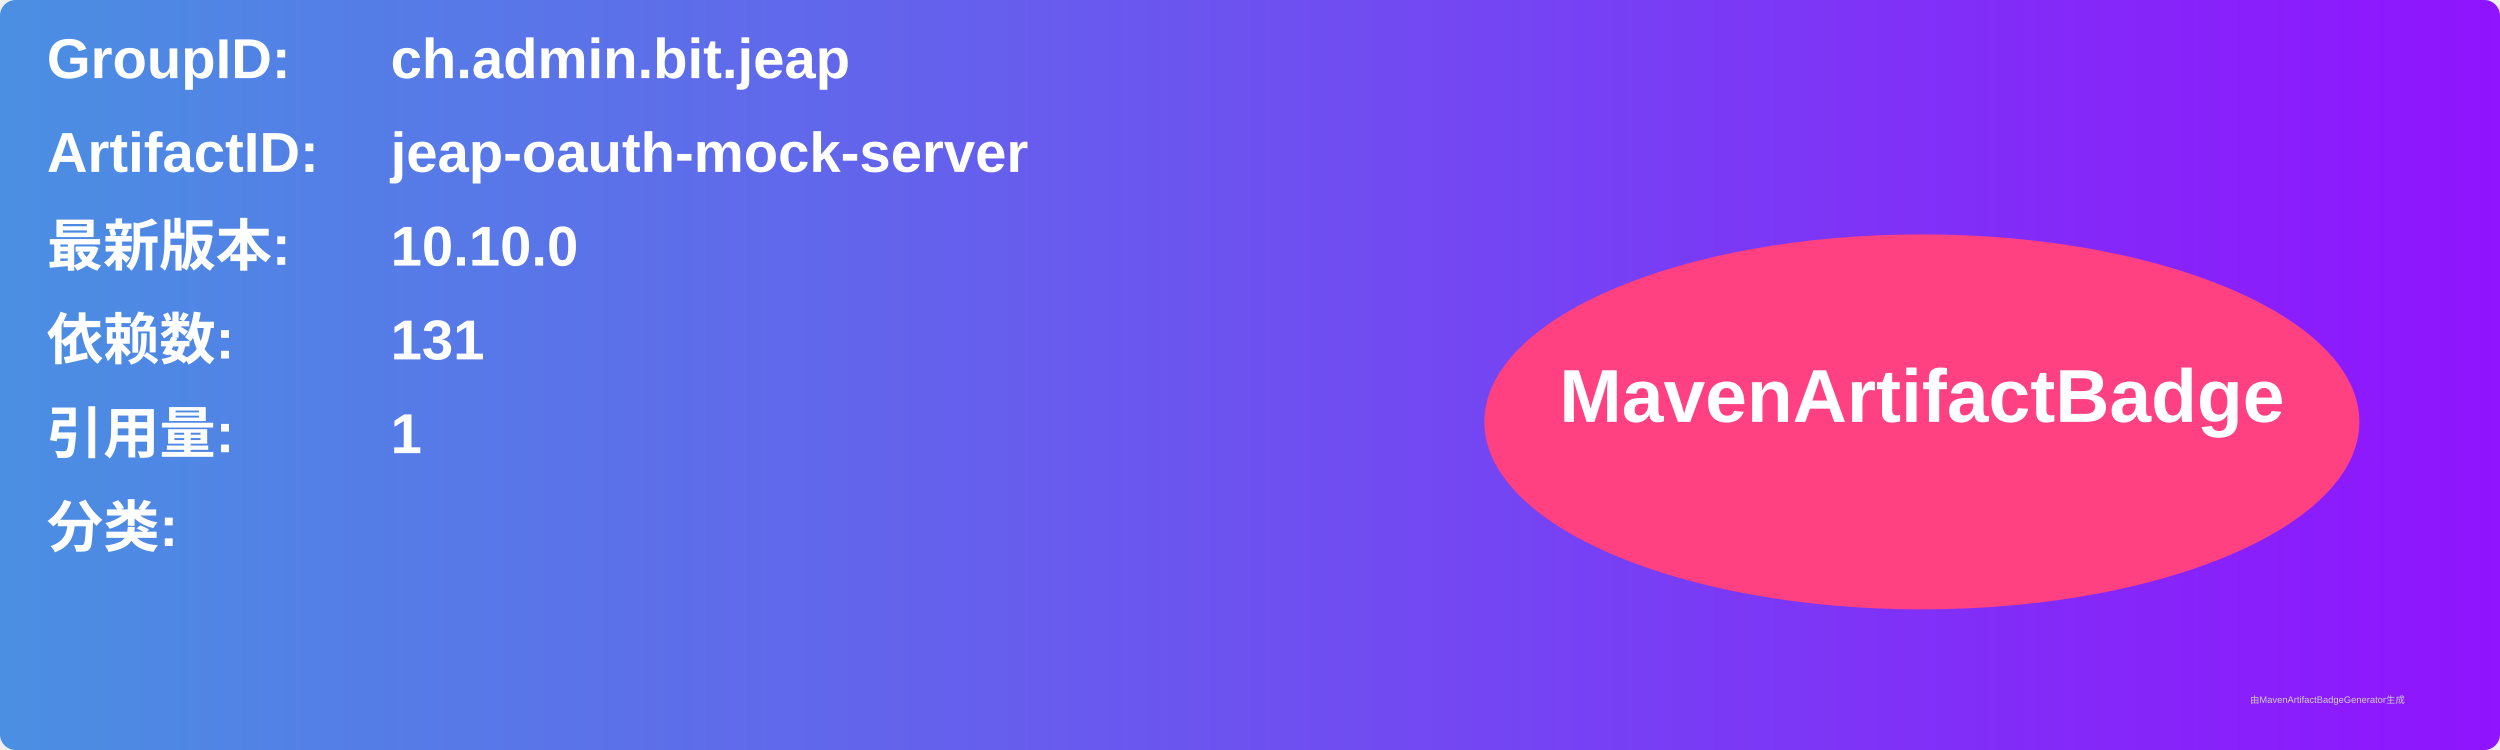
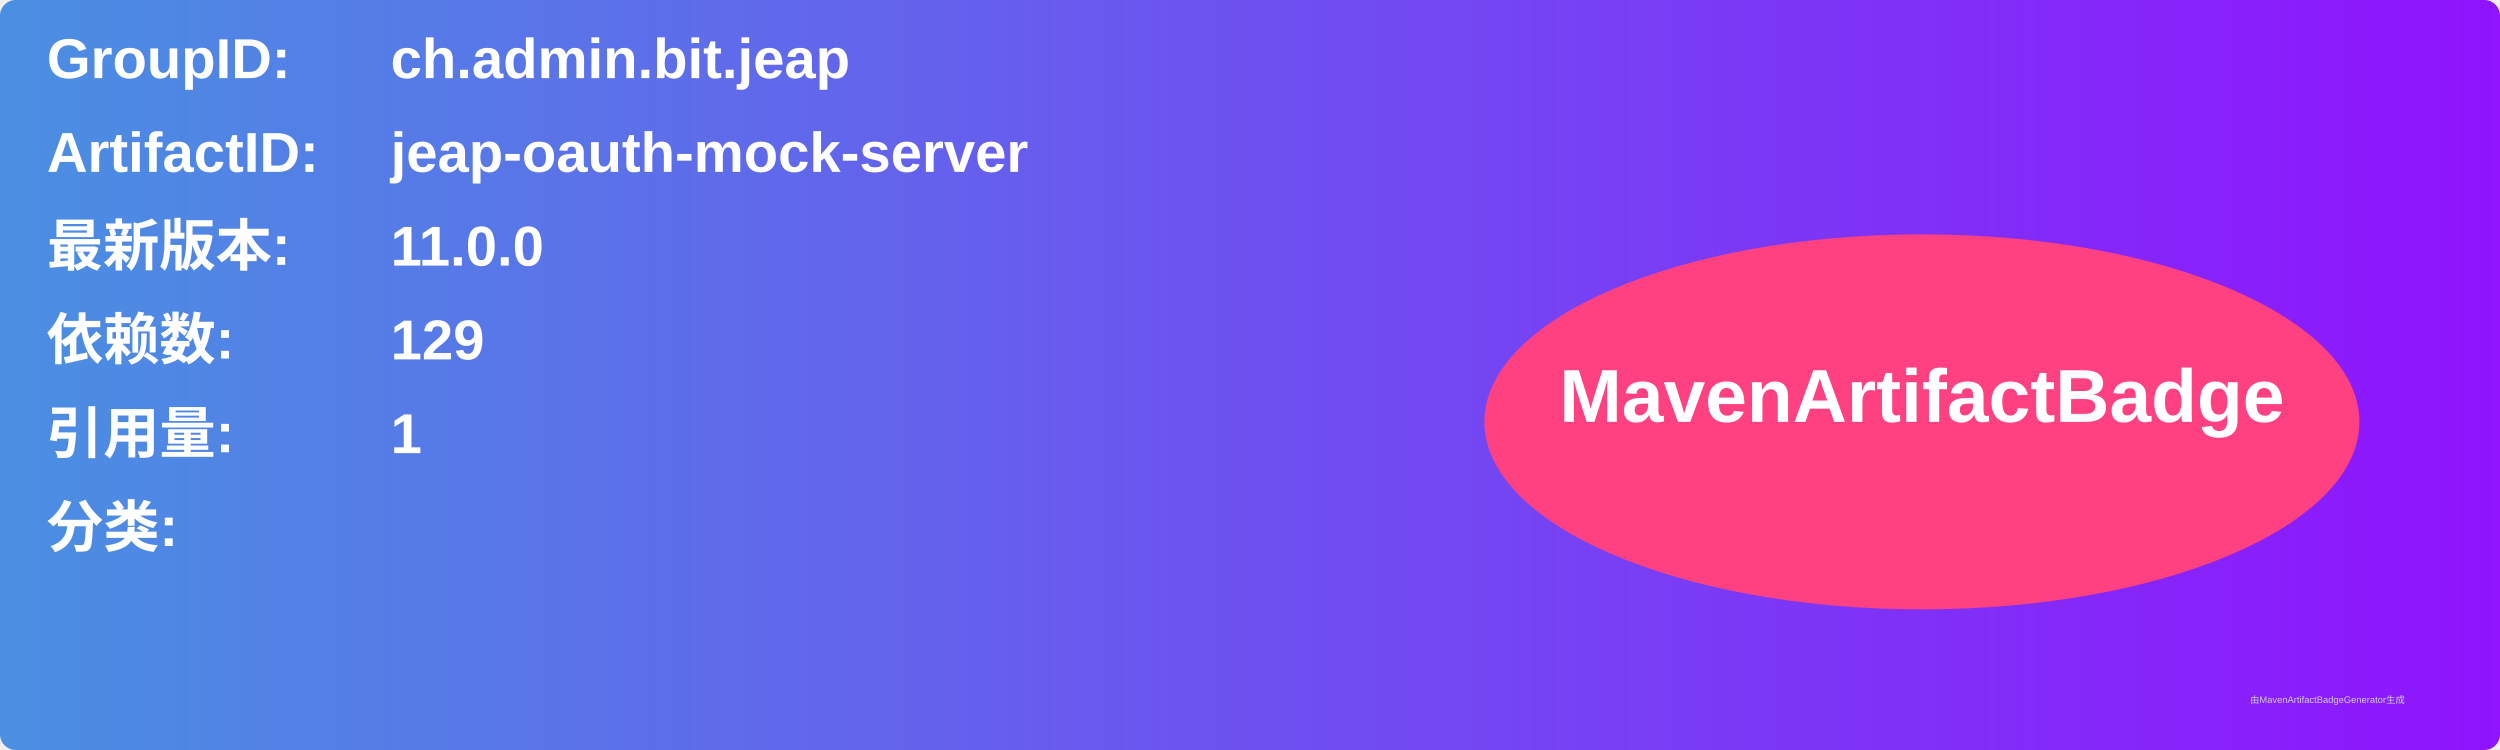
<svg xmlns="http://www.w3.org/2000/svg" width="800" height="240" viewBox="0 0 800 240">
  <linearGradient id="grad" x1="0%" y1="0%" x2="100%" y2="0%">
    <stop offset="0%" stop-color="#4a90e2" />
    <stop offset="100%" stop-color="#9013fe" />
  </linearGradient>
  <rect width="100%" height="100%" rx="5" ry="5" fill="url(#grad)" />
  <g transform="translate(15, 15)">
    <text x="0" y="10" font-family="Arial" font-size="18" fill="white" font-weight="bold" width="260">GroupID:</text>
    <text x="110" y="10" font-family="Arial" font-size="18" fill="white" font-weight="bold" width="460">ch.admin.bit.jeap</text>
    <text x="0" y="40" font-family="Arial" font-size="18" fill="white" font-weight="bold" width="260">ArtifactID:</text>
    <text x="110" y="40" font-family="Arial" font-size="18" fill="white" font-weight="bold" width="460">jeap-oauth-mock-server</text>
    <text x="0" y="70" font-family="Arial" font-size="18" fill="white" font-weight="bold">最新版本:</text>
    <text x="110" y="70" font-family="Arial" font-size="18" fill="white" font-weight="bold">
-       <tspan font-weight="bold">10.10.0</tspan>
+       <tspan font-weight="bold">11.0.0</tspan>
    </text>
    <text x="0" y="100" font-family="Arial" font-size="18" fill="white" font-weight="bold">依赖数: </text>
    <text x="110" y="100" font-family="Arial" font-size="18" fill="white">
-       <tspan font-weight="bold">131</tspan>
+       <tspan font-weight="bold">129</tspan>
    </text>
    <text x="0" y="130" font-family="Arial" font-size="18" fill="white" font-weight="bold">引用量: </text>
    <text x="110" y="130" font-family="Arial" font-size="18" fill="white">
      <tspan font-weight="bold">1</tspan>
    </text>
    <text x="0" y="160" font-family="Arial" font-size="18" fill="white" font-weight="bold">分类:</text>
    <text x="10" y="190" font-family="Arial" font-size="10" fill="white">
      <tspan font-weight="bold" />
    </text>
    <ellipse cx="600" cy="120" rx="140" ry="60" fill="#ff4081" />
    <text x="600" y="120" text-anchor="middle" font-family="Arial" font-size="24" fill="white" font-weight="bold">MavenArtifactBadge</text>
  </g>
  <text x="720" y="225" font-family="Arial" font-size="3" fill="#d0d0d0">由MavenArtifactBadgeGenerator生成</text>
</svg>
